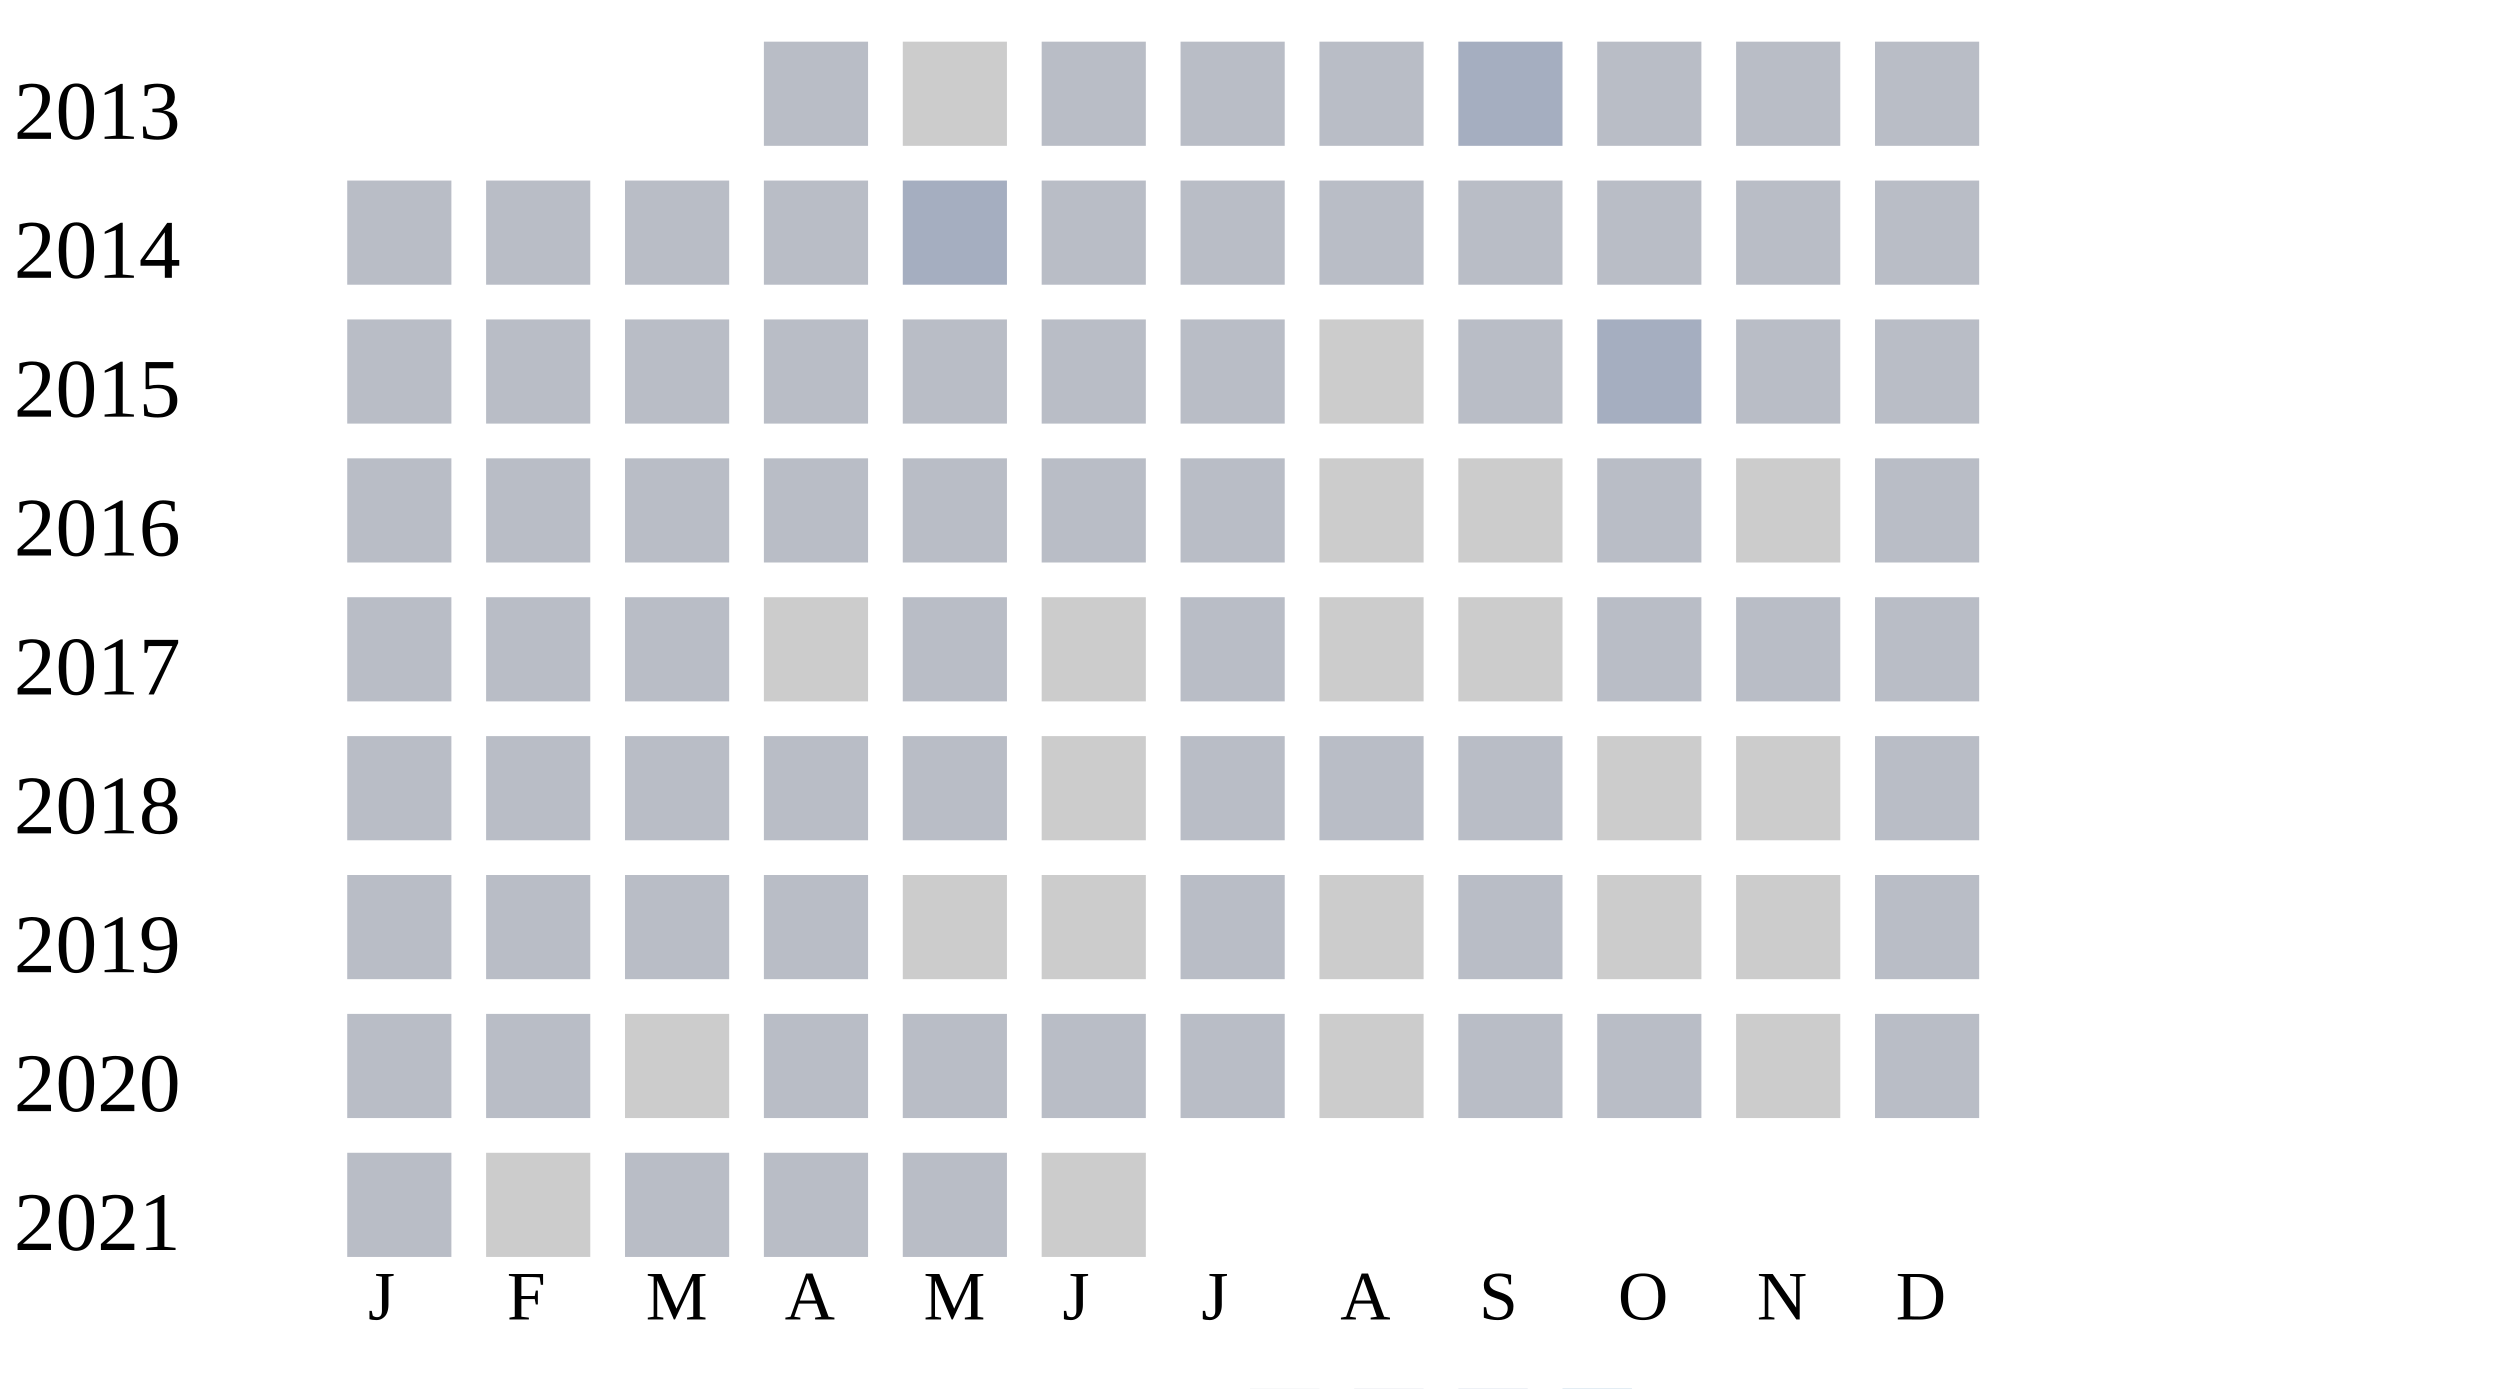
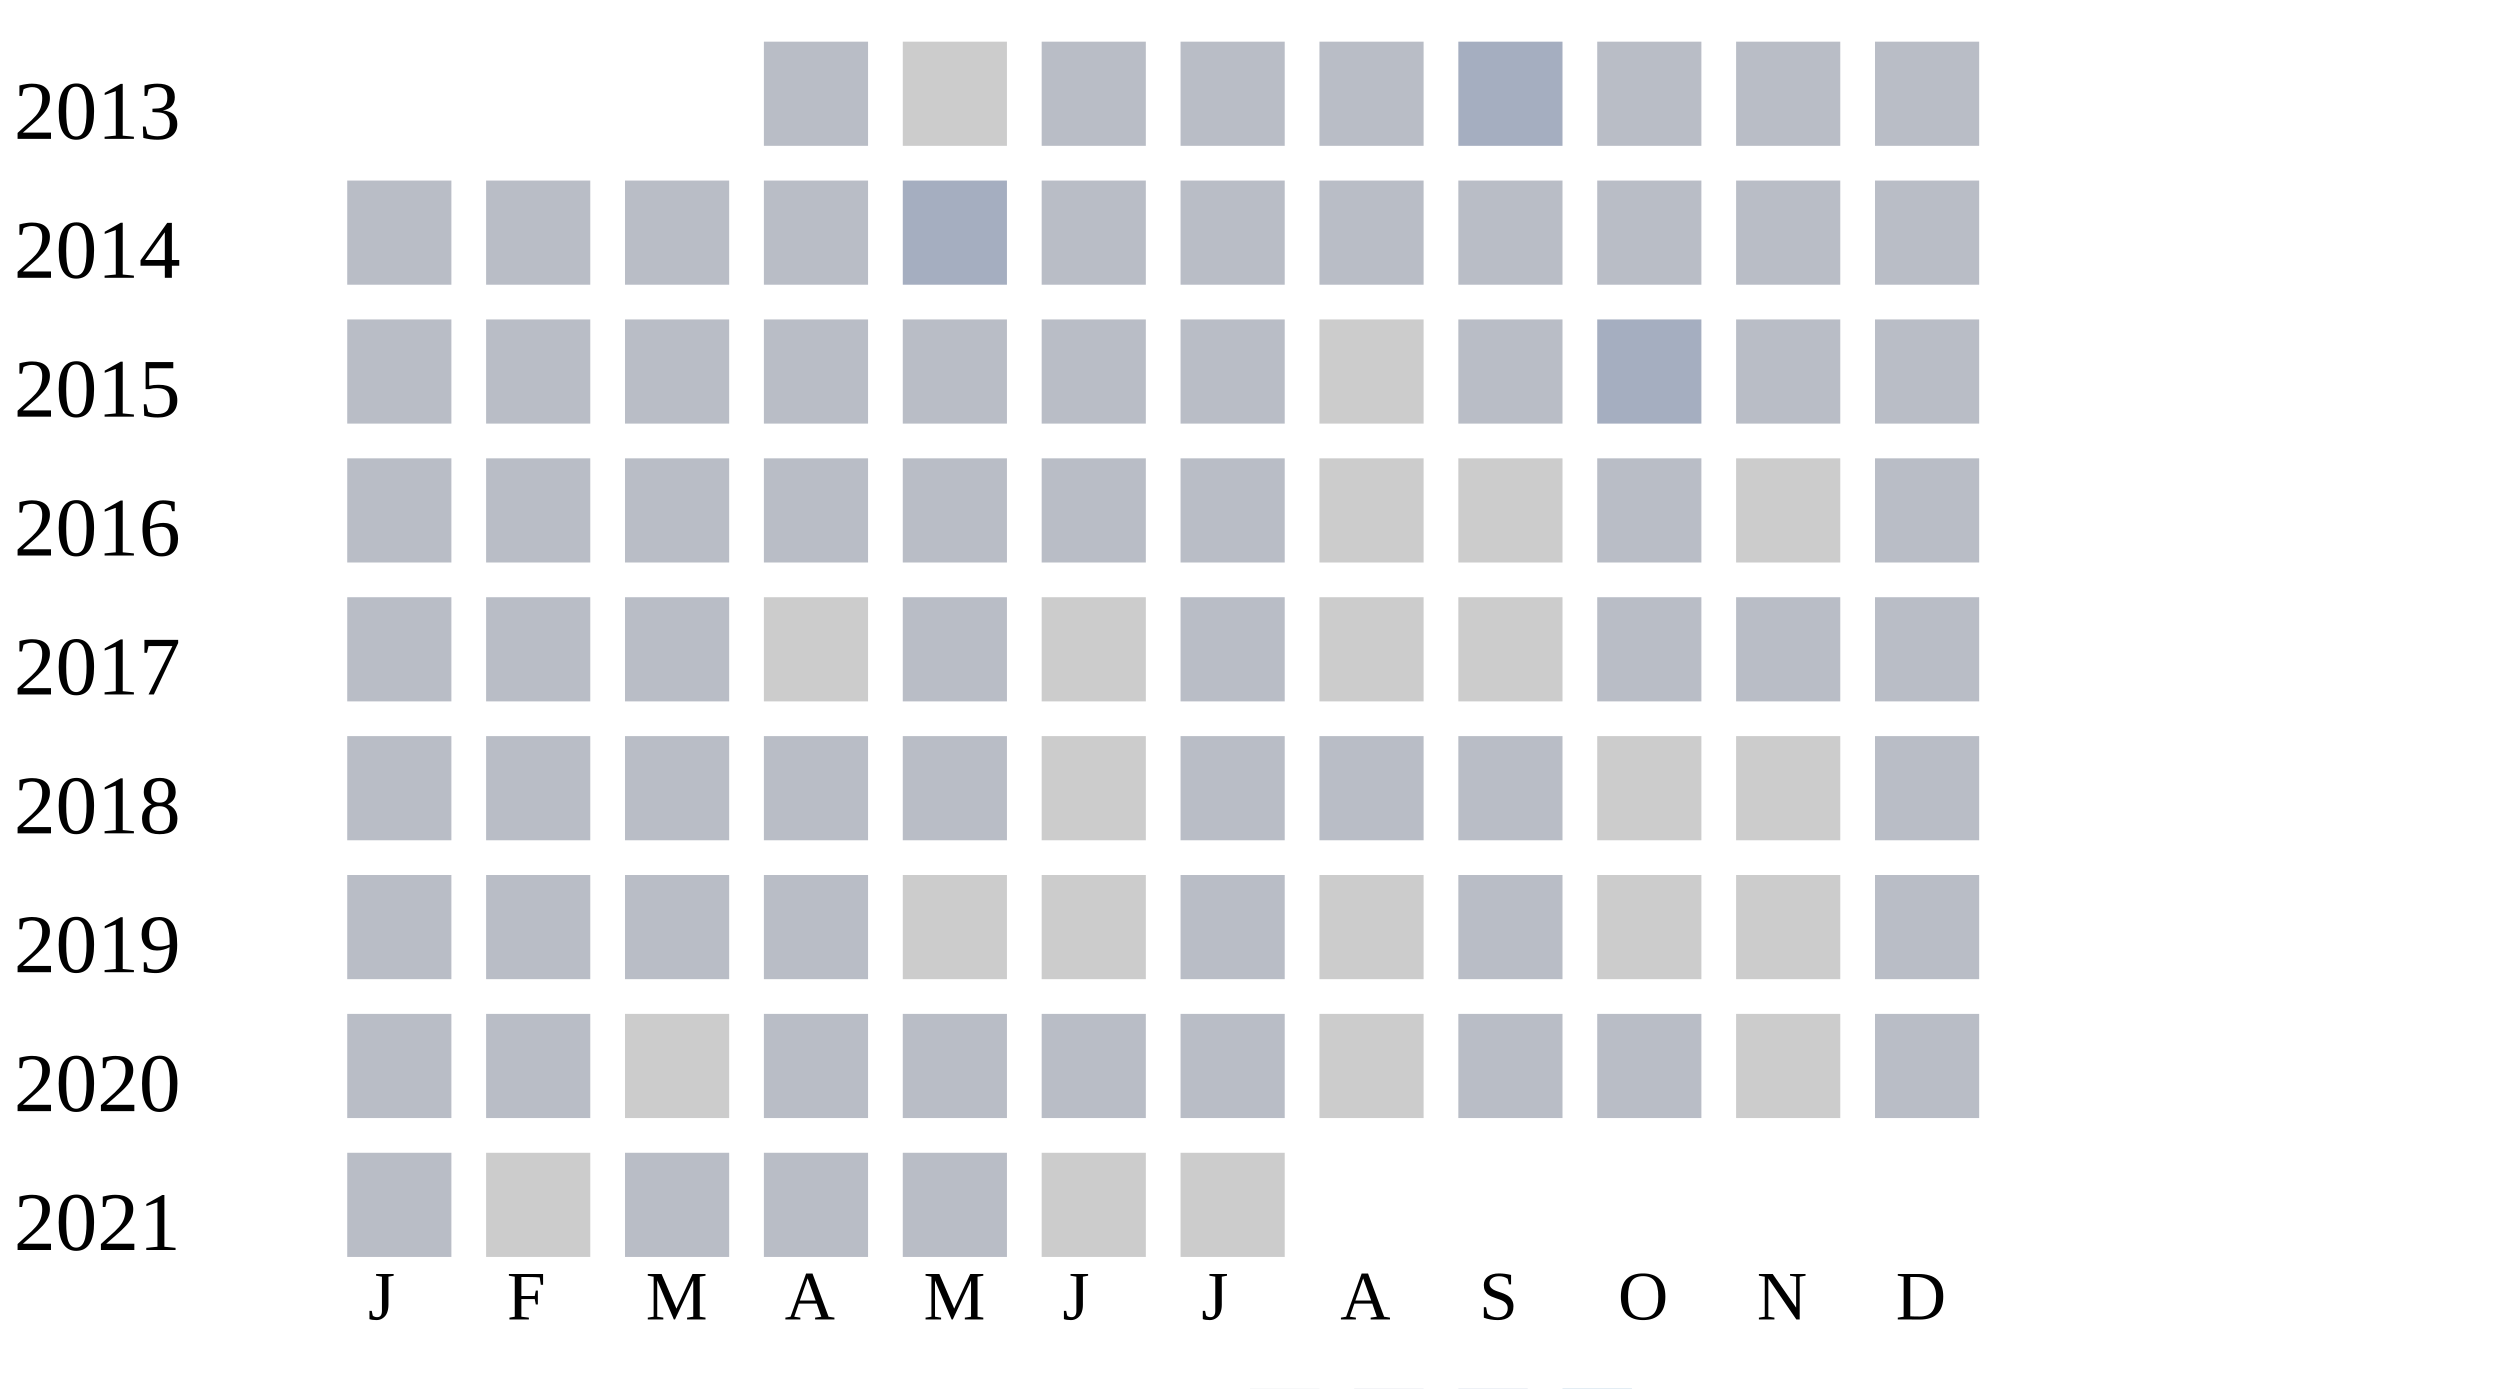
<svg xmlns="http://www.w3.org/2000/svg" width="360" height="200">
  <g transform="translate(0 0)">
    <text x="2" y="20">2013</text>
    <rect x="110" y="6" width="15" height="15" fill="#b9bdc6" />
    <rect x="130" y="6" width="15" height="15" fill="#cccccc" />
    <rect x="150" y="6" width="15" height="15" fill="#b9bdc6" />
    <rect x="170" y="6" width="15" height="15" fill="#b9bdc6" />
    <rect x="190" y="6" width="15" height="15" fill="#b9bdc6" />
    <rect x="210" y="6" width="15" height="15" fill="#a5aec0" />
    <rect x="230" y="6" width="15" height="15" fill="#b9bdc6" />
    <rect x="250" y="6" width="15" height="15" fill="#b9bdc6" />
    <rect x="270" y="6" width="15" height="15" fill="#b9bdc6" />
  </g>
  <g transform="translate(0 20)">
    <text x="2" y="20">2014</text>
    <rect x="50" y="6" width="15" height="15" fill="#b9bdc6" />
    <rect x="70" y="6" width="15" height="15" fill="#b9bdc6" />
    <rect x="90" y="6" width="15" height="15" fill="#b9bdc6" />
    <rect x="110" y="6" width="15" height="15" fill="#b9bdc6" />
    <rect x="130" y="6" width="15" height="15" fill="#a5aec0" />
    <rect x="150" y="6" width="15" height="15" fill="#b9bdc6" />
    <rect x="170" y="6" width="15" height="15" fill="#b9bdc6" />
    <rect x="190" y="6" width="15" height="15" fill="#b9bdc6" />
    <rect x="210" y="6" width="15" height="15" fill="#b9bdc6" />
    <rect x="230" y="6" width="15" height="15" fill="#b9bdc6" />
    <rect x="250" y="6" width="15" height="15" fill="#b9bdc6" />
    <rect x="270" y="6" width="15" height="15" fill="#b9bdc6" />
  </g>
  <g transform="translate(0 40)">
    <text x="2" y="20">2015</text>
    <rect x="50" y="6" width="15" height="15" fill="#b9bdc6" />
    <rect x="70" y="6" width="15" height="15" fill="#b9bdc6" />
    <rect x="90" y="6" width="15" height="15" fill="#b9bdc6" />
    <rect x="110" y="6" width="15" height="15" fill="#b9bdc6" />
    <rect x="130" y="6" width="15" height="15" fill="#b9bdc6" />
    <rect x="150" y="6" width="15" height="15" fill="#b9bdc6" />
    <rect x="170" y="6" width="15" height="15" fill="#b9bdc6" />
    <rect x="190" y="6" width="15" height="15" fill="#cccccc" />
    <rect x="210" y="6" width="15" height="15" fill="#b9bdc6" />
    <rect x="230" y="6" width="15" height="15" fill="#a5aec0" />
    <rect x="250" y="6" width="15" height="15" fill="#b9bdc6" />
    <rect x="270" y="6" width="15" height="15" fill="#b9bdc6" />
  </g>
  <g transform="translate(0 60)">
    <text x="2" y="20">2016</text>
    <rect x="50" y="6" width="15" height="15" fill="#b9bdc6" />
    <rect x="70" y="6" width="15" height="15" fill="#b9bdc6" />
    <rect x="90" y="6" width="15" height="15" fill="#b9bdc6" />
    <rect x="110" y="6" width="15" height="15" fill="#b9bdc6" />
    <rect x="130" y="6" width="15" height="15" fill="#b9bdc6" />
    <rect x="150" y="6" width="15" height="15" fill="#b9bdc6" />
    <rect x="170" y="6" width="15" height="15" fill="#b9bdc6" />
    <rect x="190" y="6" width="15" height="15" fill="#cccccc" />
    <rect x="210" y="6" width="15" height="15" fill="#cccccc" />
    <rect x="230" y="6" width="15" height="15" fill="#b9bdc6" />
    <rect x="250" y="6" width="15" height="15" fill="#cccccc" />
    <rect x="270" y="6" width="15" height="15" fill="#b9bdc6" />
  </g>
  <g transform="translate(0 80)">
    <text x="2" y="20">2017</text>
    <rect x="50" y="6" width="15" height="15" fill="#b9bdc6" />
    <rect x="70" y="6" width="15" height="15" fill="#b9bdc6" />
    <rect x="90" y="6" width="15" height="15" fill="#b9bdc6" />
    <rect x="110" y="6" width="15" height="15" fill="#cccccc" />
    <rect x="130" y="6" width="15" height="15" fill="#b9bdc6" />
    <rect x="150" y="6" width="15" height="15" fill="#cccccc" />
    <rect x="170" y="6" width="15" height="15" fill="#b9bdc6" />
    <rect x="190" y="6" width="15" height="15" fill="#cccccc" />
    <rect x="210" y="6" width="15" height="15" fill="#cccccc" />
    <rect x="230" y="6" width="15" height="15" fill="#b9bdc6" />
    <rect x="250" y="6" width="15" height="15" fill="#b9bdc6" />
    <rect x="270" y="6" width="15" height="15" fill="#b9bdc6" />
  </g>
  <g transform="translate(0 100)">
    <text x="2" y="20">2018</text>
    <rect x="50" y="6" width="15" height="15" fill="#b9bdc6" />
    <rect x="70" y="6" width="15" height="15" fill="#b9bdc6" />
    <rect x="90" y="6" width="15" height="15" fill="#b9bdc6" />
    <rect x="110" y="6" width="15" height="15" fill="#b9bdc6" />
    <rect x="130" y="6" width="15" height="15" fill="#b9bdc6" />
    <rect x="150" y="6" width="15" height="15" fill="#cccccc" />
    <rect x="170" y="6" width="15" height="15" fill="#b9bdc6" />
    <rect x="190" y="6" width="15" height="15" fill="#b9bdc6" />
    <rect x="210" y="6" width="15" height="15" fill="#b9bdc6" />
    <rect x="230" y="6" width="15" height="15" fill="#cccccc" />
    <rect x="250" y="6" width="15" height="15" fill="#cccccc" />
    <rect x="270" y="6" width="15" height="15" fill="#b9bdc6" />
  </g>
  <g transform="translate(0 120)">
    <text x="2" y="20">2019</text>
    <rect x="50" y="6" width="15" height="15" fill="#b9bdc6" />
    <rect x="70" y="6" width="15" height="15" fill="#b9bdc6" />
    <rect x="90" y="6" width="15" height="15" fill="#b9bdc6" />
    <rect x="110" y="6" width="15" height="15" fill="#b9bdc6" />
    <rect x="130" y="6" width="15" height="15" fill="#cccccc" />
    <rect x="150" y="6" width="15" height="15" fill="#cccccc" />
    <rect x="170" y="6" width="15" height="15" fill="#b9bdc6" />
    <rect x="190" y="6" width="15" height="15" fill="#cccccc" />
    <rect x="210" y="6" width="15" height="15" fill="#b9bdc6" />
    <rect x="230" y="6" width="15" height="15" fill="#cccccc" />
    <rect x="250" y="6" width="15" height="15" fill="#cccccc" />
    <rect x="270" y="6" width="15" height="15" fill="#b9bdc6" />
  </g>
  <g transform="translate(0 140)">
    <text x="2" y="20">2020</text>
    <rect x="50" y="6" width="15" height="15" fill="#b9bdc6" />
    <rect x="70" y="6" width="15" height="15" fill="#b9bdc6" />
    <rect x="90" y="6" width="15" height="15" fill="#cccccc" />
    <rect x="110" y="6" width="15" height="15" fill="#b9bdc6" />
    <rect x="130" y="6" width="15" height="15" fill="#b9bdc6" />
    <rect x="150" y="6" width="15" height="15" fill="#b9bdc6" />
    <rect x="170" y="6" width="15" height="15" fill="#b9bdc6" />
    <rect x="190" y="6" width="15" height="15" fill="#cccccc" />
    <rect x="210" y="6" width="15" height="15" fill="#b9bdc6" />
    <rect x="230" y="6" width="15" height="15" fill="#b9bdc6" />
    <rect x="250" y="6" width="15" height="15" fill="#cccccc" />
    <rect x="270" y="6" width="15" height="15" fill="#b9bdc6" />
  </g>
  <g transform="translate(0 160)">
    <text x="2" y="20">2021</text>
    <rect x="50" y="6" width="15" height="15" fill="#b9bdc6" />
    <rect x="70" y="6" width="15" height="15" fill="#cccccc" />
    <rect x="90" y="6" width="15" height="15" fill="#b9bdc6" />
    <rect x="110" y="6" width="15" height="15" fill="#b9bdc6" />
    <rect x="130" y="6" width="15" height="15" fill="#b9bdc6" />
    <rect x="150" y="6" width="15" height="15" fill="#cccccc" />
+     <rect x="170" y="6" width="15" height="15" fill="#cccccc" />
  </g>
  <text style="font-size: 10px; text-align: center" x="53" y="190">J</text>
  <text style="font-size: 10px; text-align: center" x="73" y="190">F</text>
  <text style="font-size: 10px; text-align: center" x="93" y="190">M</text>
  <text style="font-size: 10px; text-align: center" x="113" y="190">A</text>
  <text style="font-size: 10px; text-align: center" x="133" y="190">M</text>
  <text style="font-size: 10px; text-align: center" x="153" y="190">J</text>
  <text style="font-size: 10px; text-align: center" x="173" y="190">J</text>
  <text style="font-size: 10px; text-align: center" x="193" y="190">A</text>
  <text style="font-size: 10px; text-align: center" x="213" y="190">S</text>
  <text style="font-size: 10px; text-align: center" x="233" y="190">O</text>
  <text style="font-size: 10px; text-align: center" x="253" y="190">N</text>
  <text style="font-size: 10px; text-align: center" x="273" y="190">D</text>
  <text style="font-size: 10px;" x="155" y="209">Less</text>
  <rect fill="#b9bdc6" width="10" height="10" x="180" y="200" />
  <rect fill="#919fba" width="10" height="10" x="195" y="200" />
  <rect fill="#6882ae" width="10" height="10" x="210" y="200" />
  <rect fill="#005a9c" width="10" height="10" x="225" y="200" />
  <text x="240" y="209" style="font-size: 10px;">More</text>
</svg>
